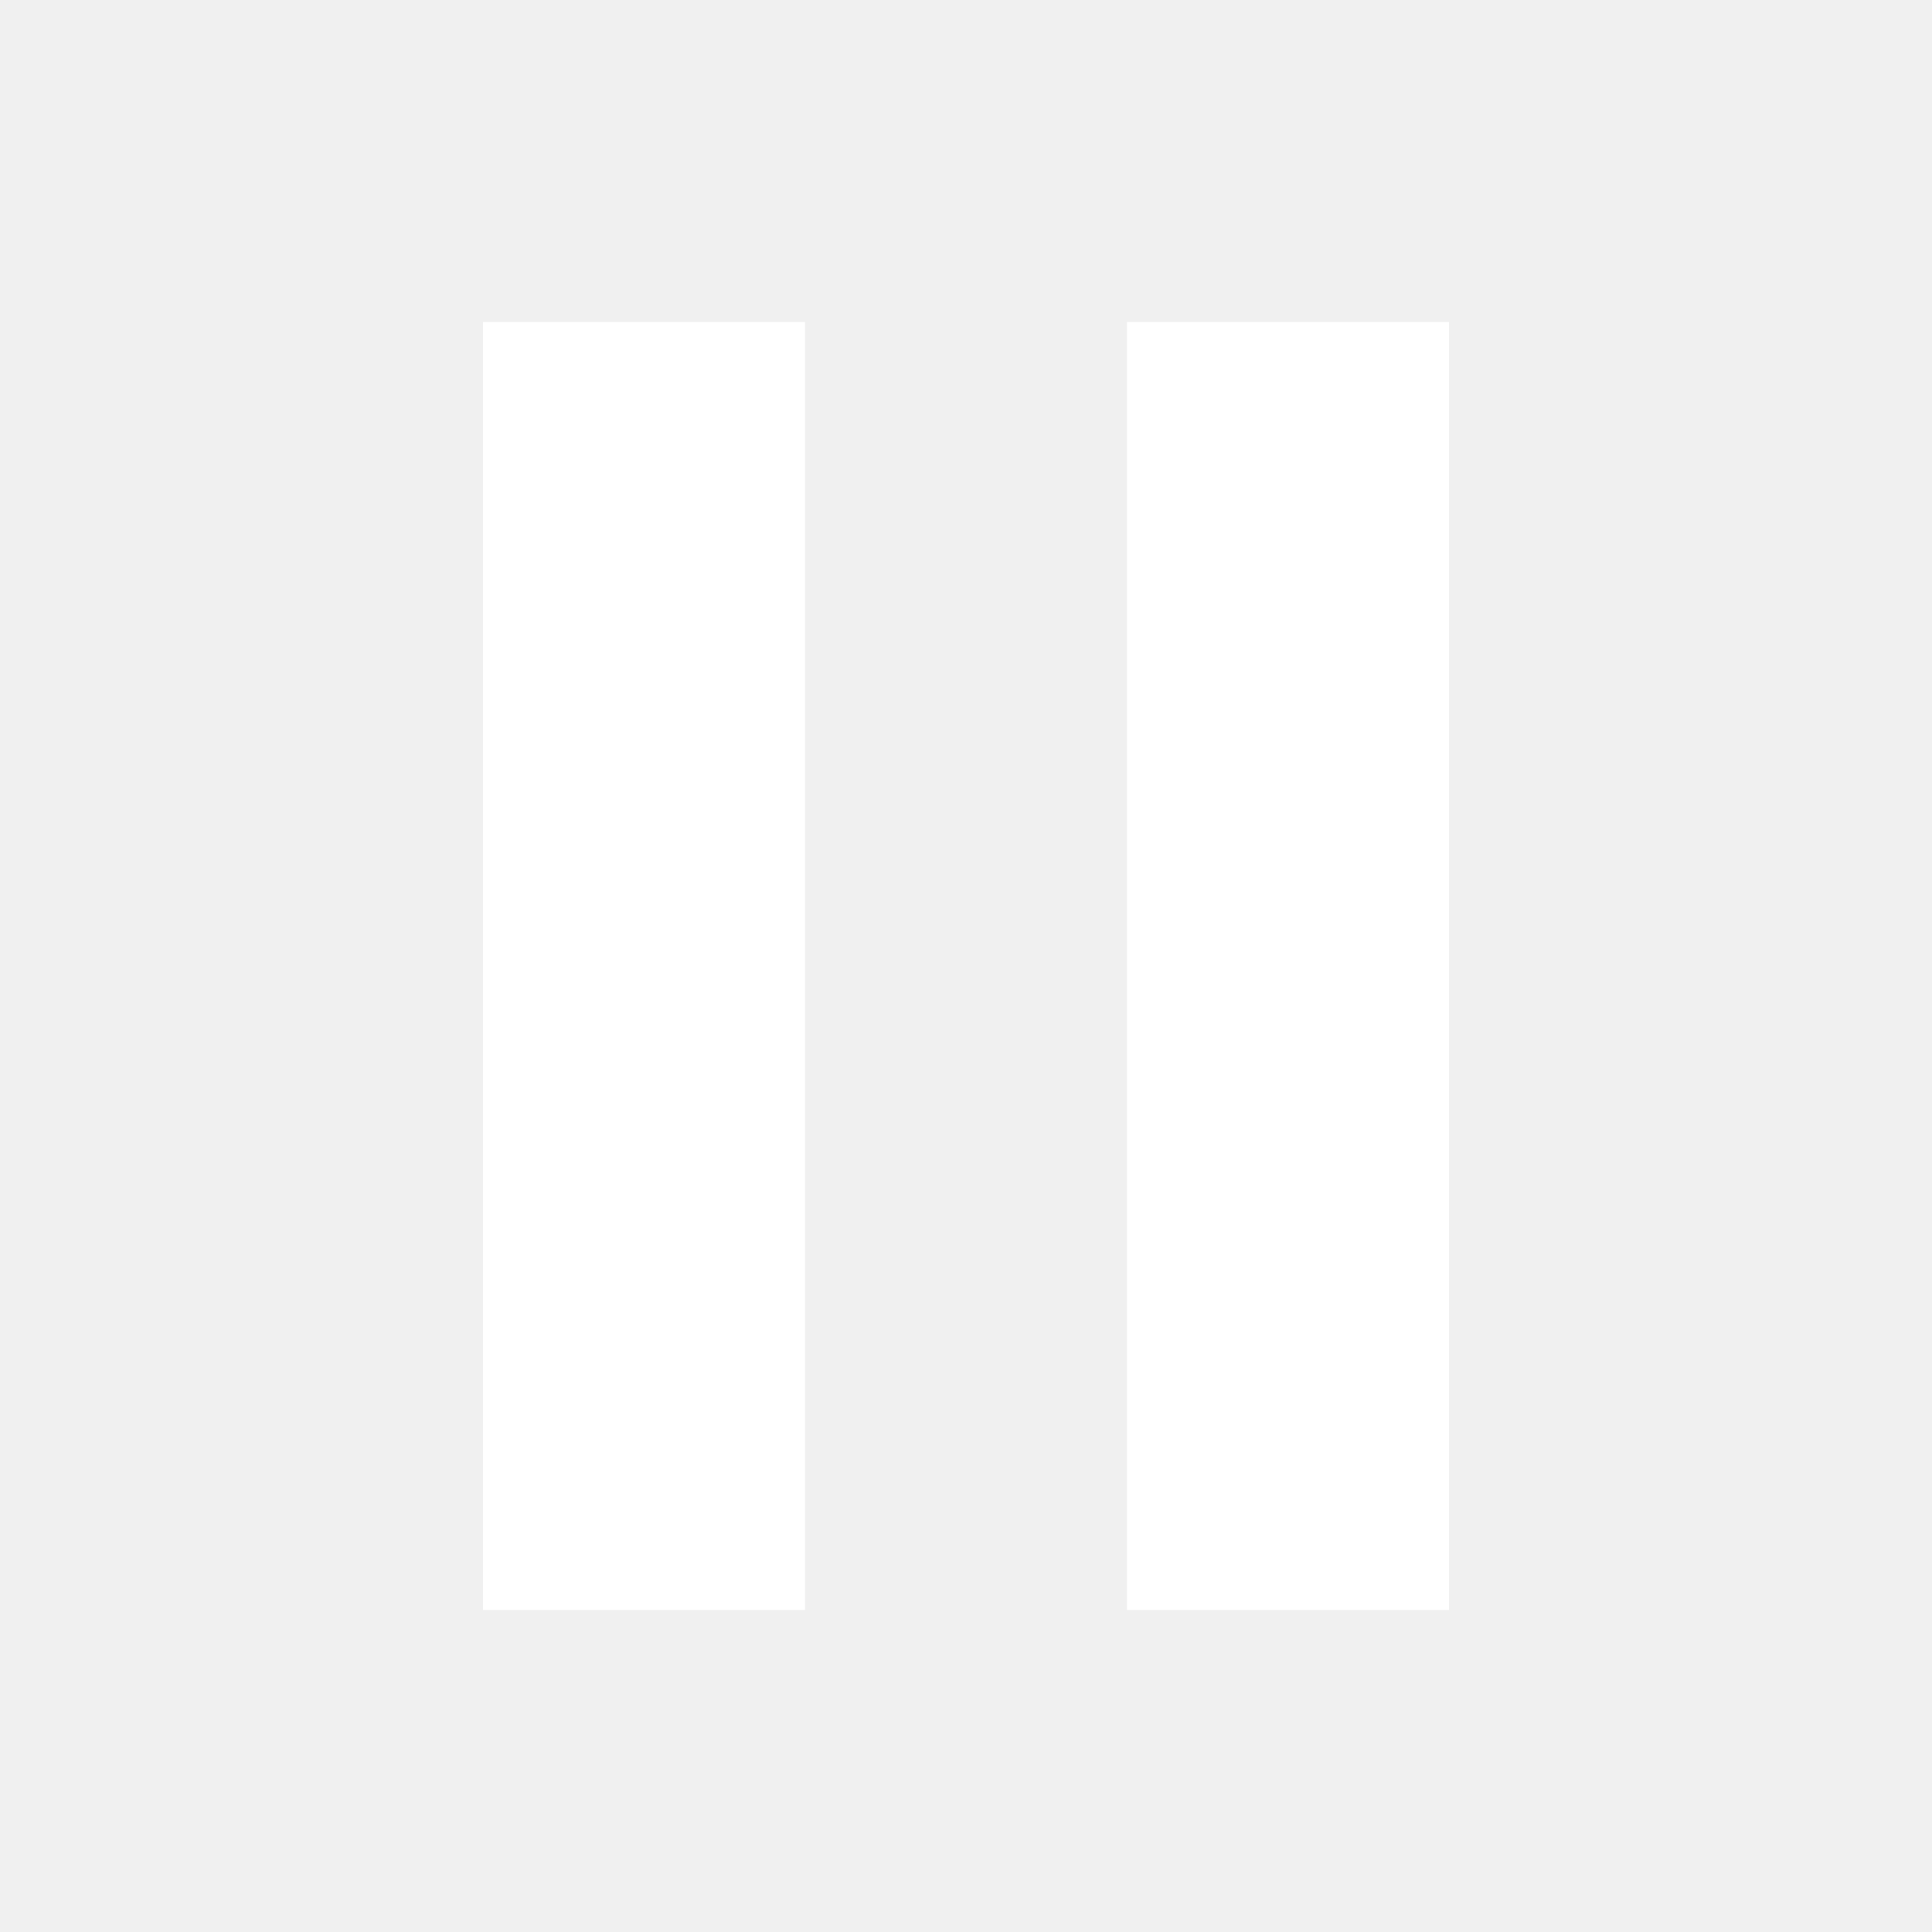
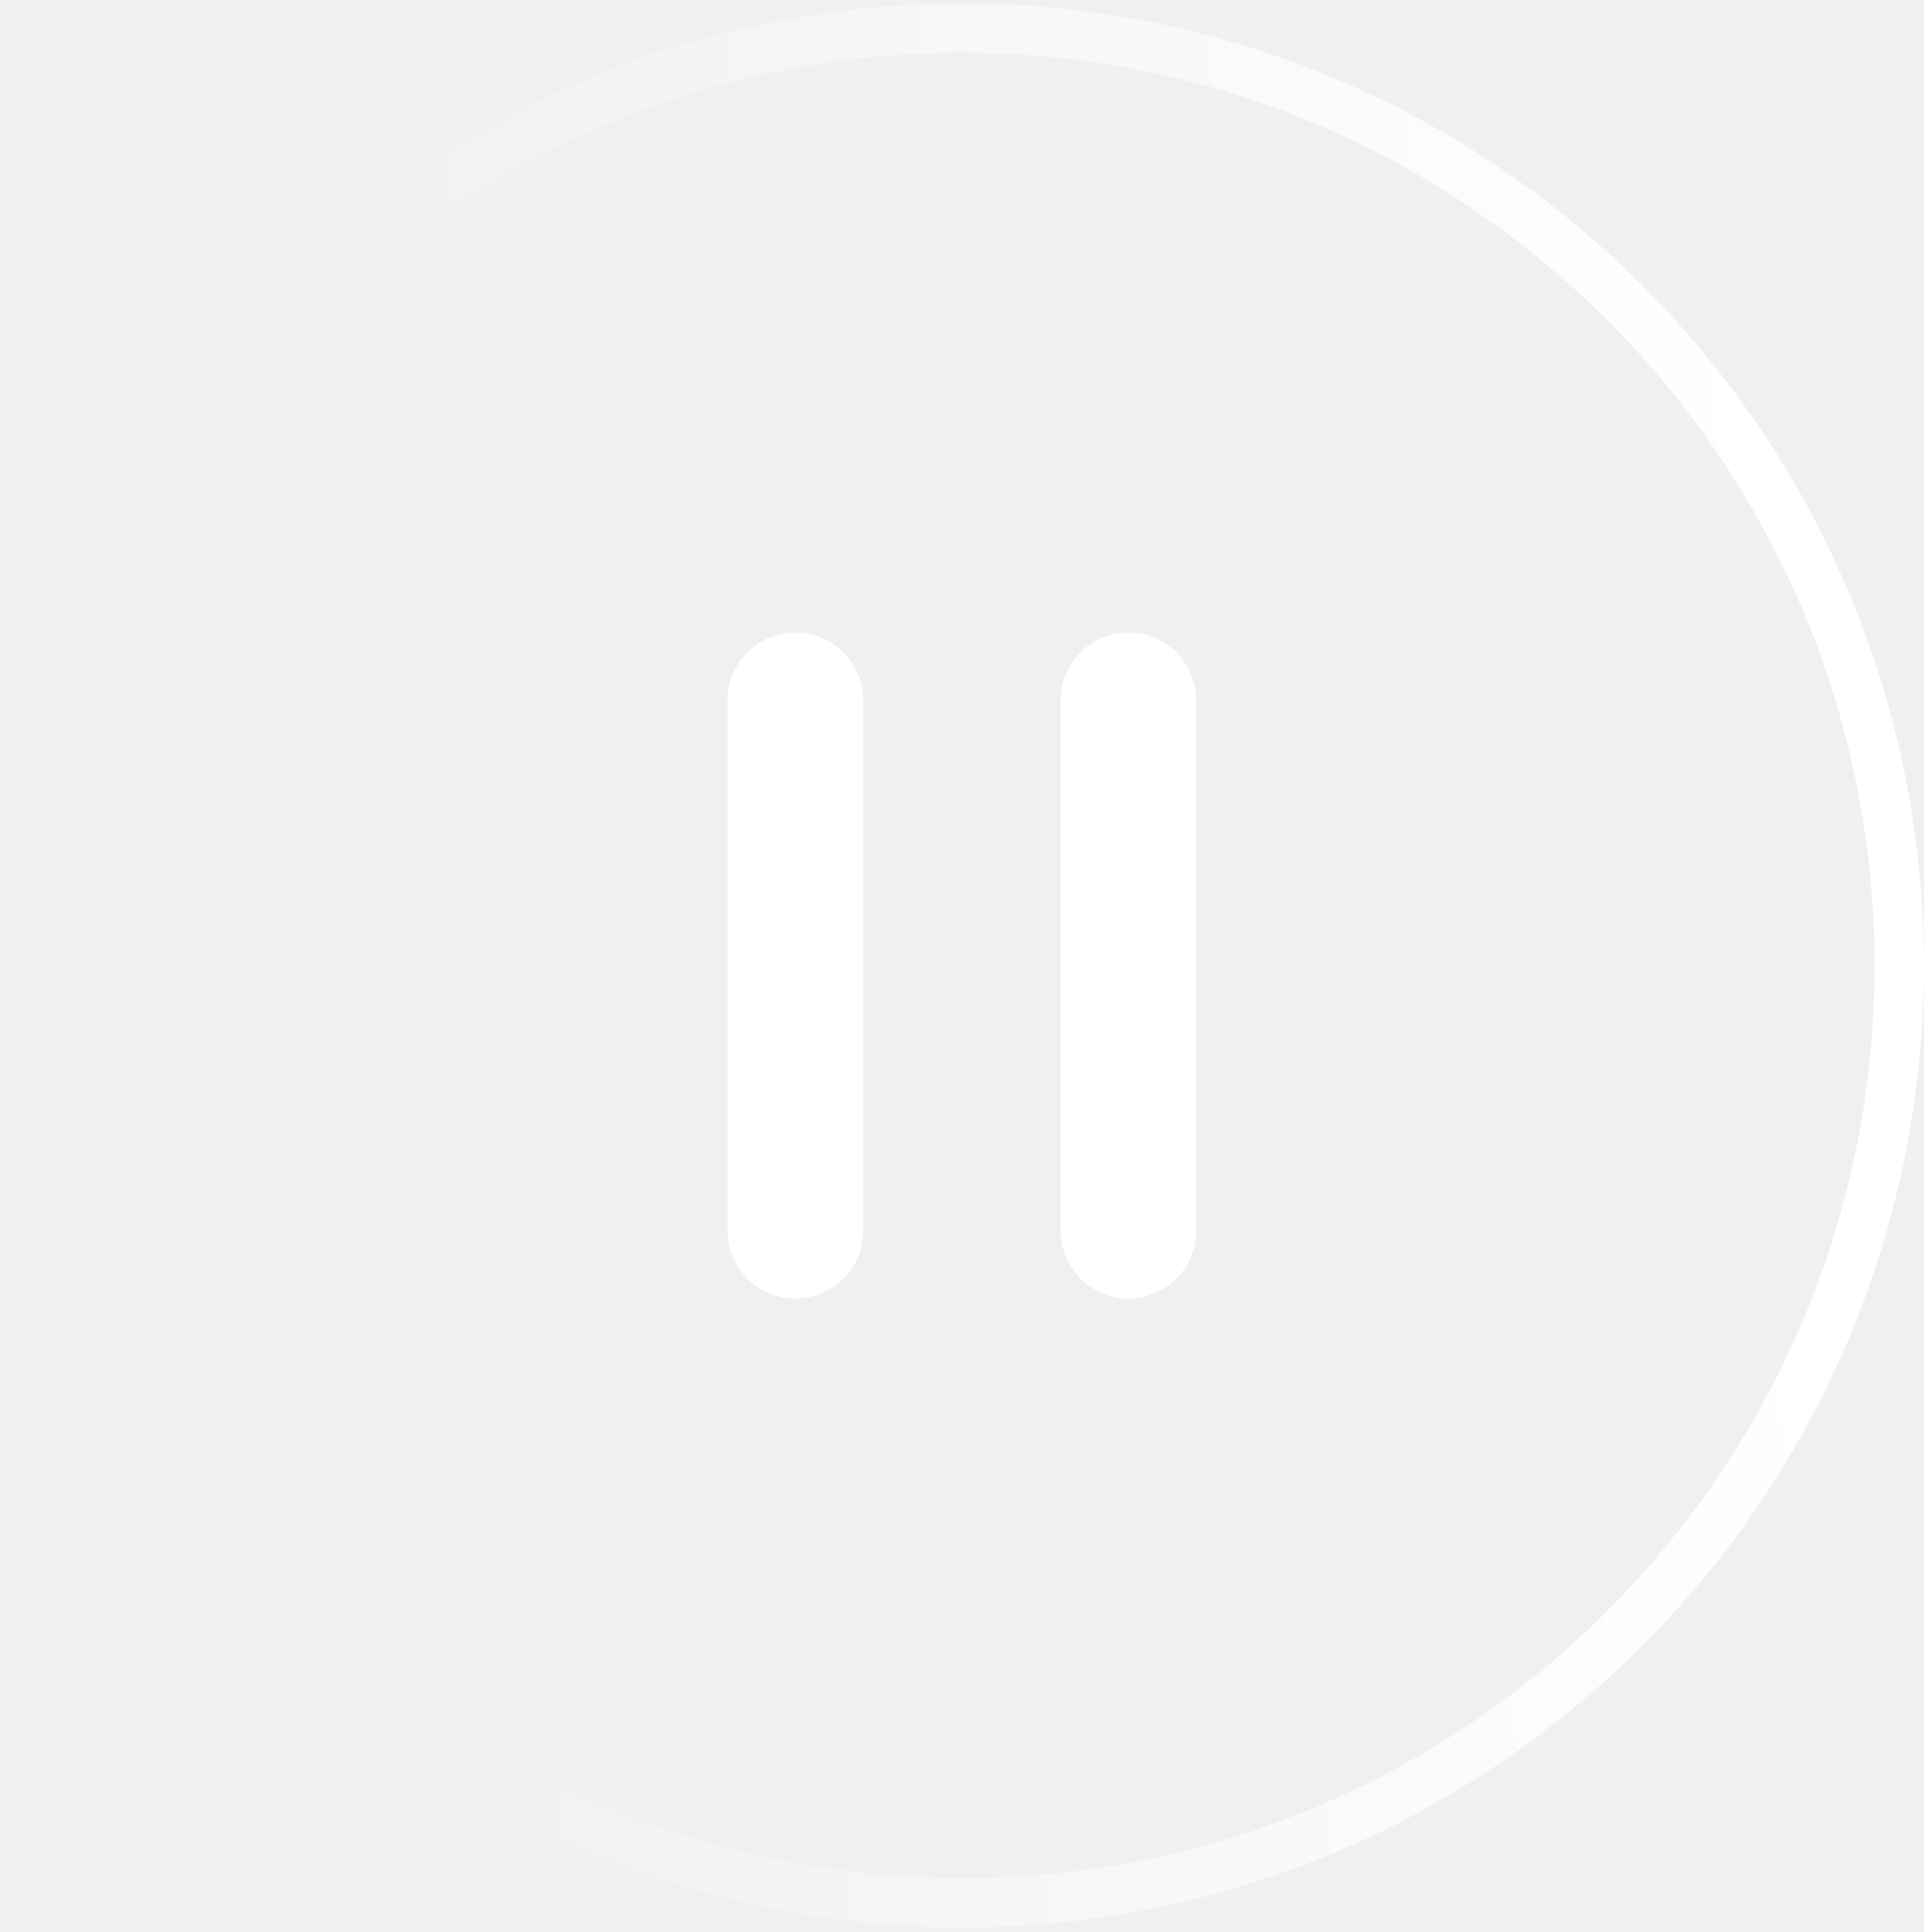
- <svg xmlns="http://www.w3.org/2000/svg" width="24" height="24" viewBox="0 0 24 24" fill="#fff">
-   <rect x="6" y="4" width="4" height="16" />
-   <rect x="14" y="4" width="4" height="16" />
+ <svg xmlns="http://www.w3.org/2000/svg" width="244" height="245" viewBox="0 0 244 245" fill="none">
+   <rect x="3.128" y="3.564" width="237.744" height="237.744" rx="118.872" stroke="url(#paint0_linear_9274_134334)" stroke-width="6.256" />
+   <rect x="92.281" y="80.205" width="17.205" height="84.462" rx="8.603" fill="white" />
+   <rect x="134.512" y="80.205" width="17.205" height="84.462" rx="8.603" fill="white" />
+   <defs>
+     <linearGradient id="paint0_linear_9274_134334" x1="226.92" y1="101.696" x2="7.481" y2="116.391" gradientUnits="userSpaceOnUse">
+       <stop stop-color="white" />
+       <stop offset="0.747" stop-color="white" stop-opacity="0.1" />
+       <stop offset="1" stop-color="white" stop-opacity="0" />
+     </linearGradient>
+   </defs>
</svg>
